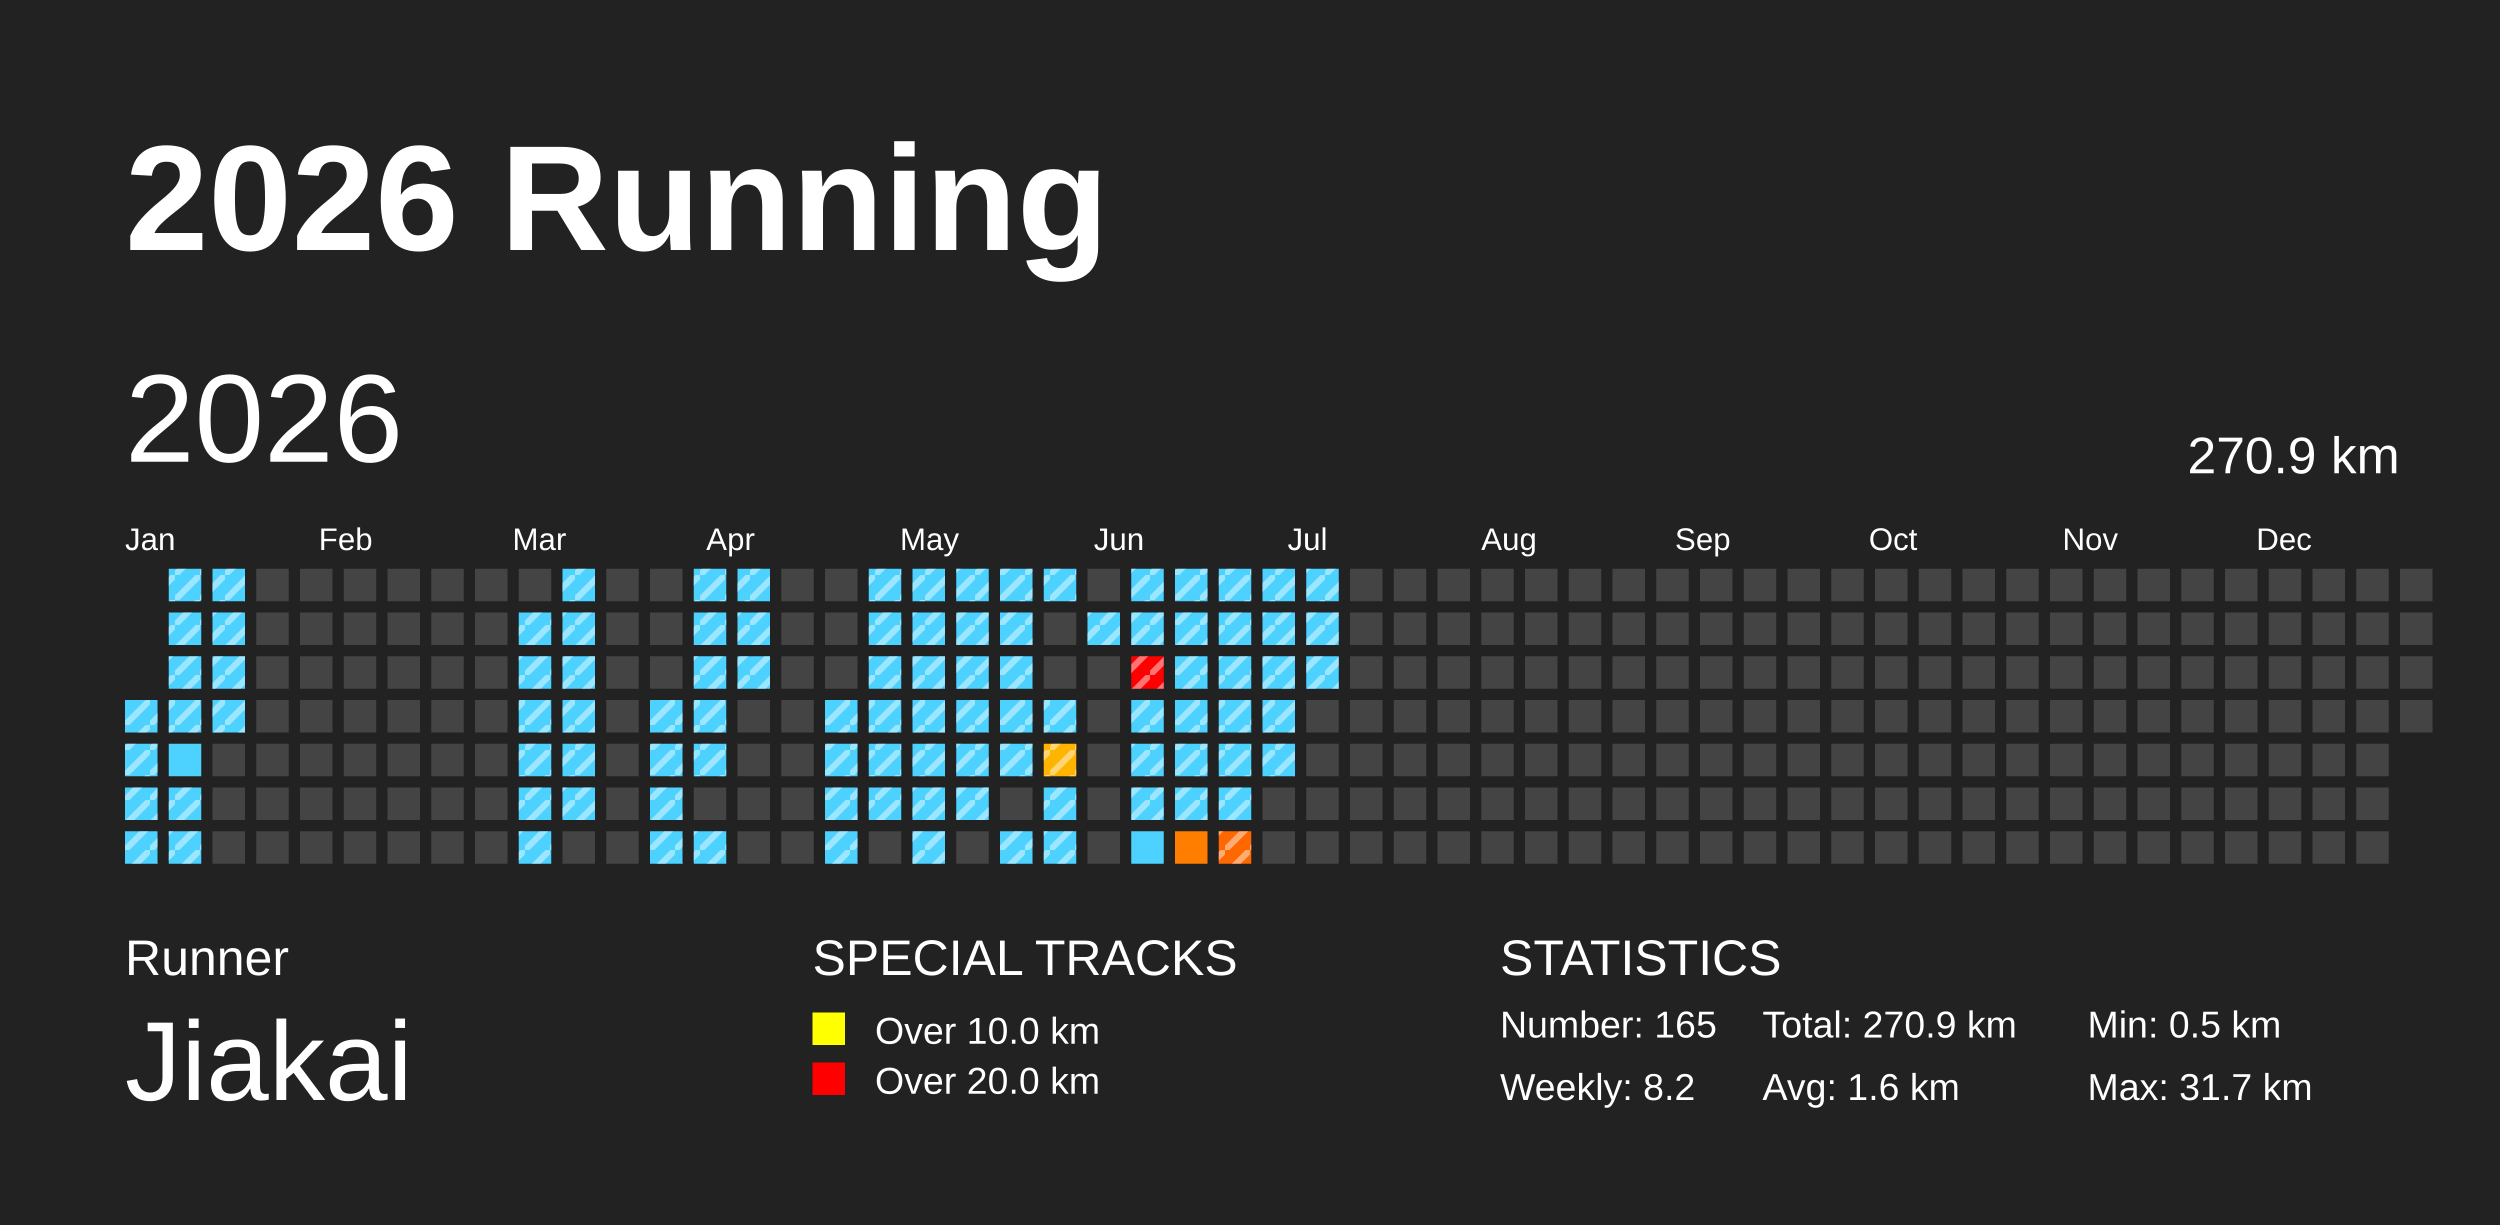
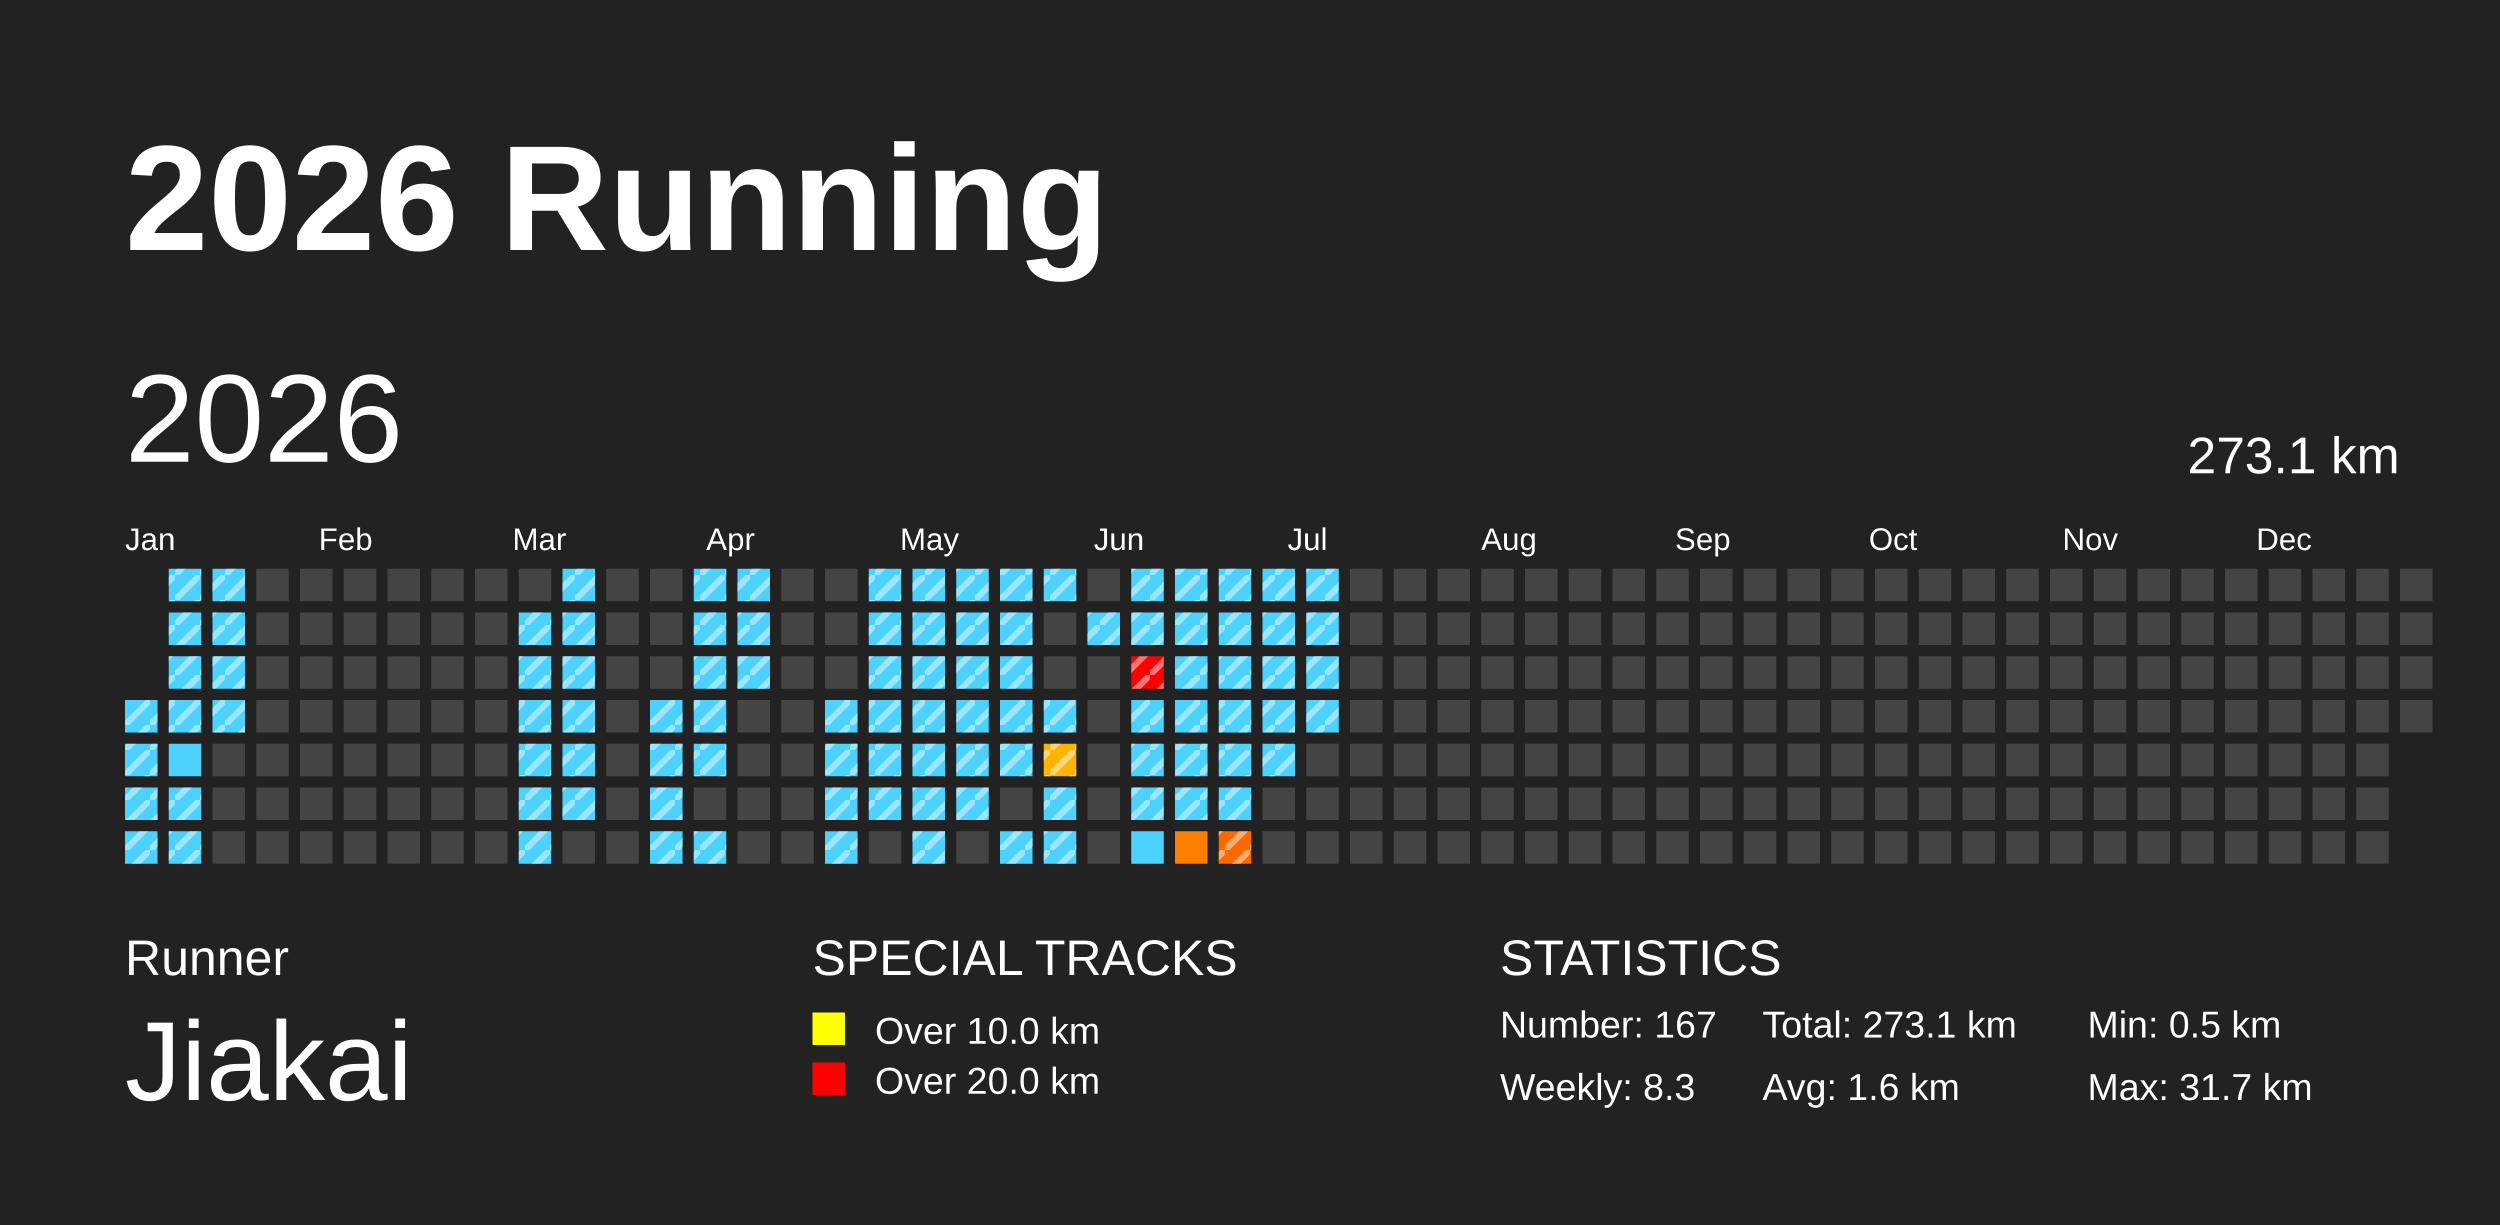
<svg xmlns="http://www.w3.org/2000/svg" baseProfile="full" height="98mm" version="1.1" viewBox="0,0,200,98" width="200mm">
  <defs>
    <pattern height="2" id="indoor-stripe" patternUnits="userSpaceOnUse" width="2">
      <line stroke="white" stroke-opacity="0.45" stroke-width="0.5" x1="0" x2="2" y1="2" y2="0" />
    </pattern>
  </defs>
  <rect fill="#222222" height="98" width="200" x="0" y="0" />
  <text fill="#FFFFFF" style="font-size:12px; font-family:Arial; font-weight:bold;" x="10" y="20">2026 Running</text>
  <text fill="#FFFFFF" style="font-size:4px; font-family:Arial" x="10" y="78">Runner</text>
  <text fill="#FFFFFF" style="font-size:9px; font-family:Arial" x="10" y="88">Jiakai</text>
  <text fill="#FFFFFF" style="font-size:4px; font-family:Arial" x="65" y="78">SPECIAL TRACKS</text>
  <rect fill="yellow" height="2.6" width="2.6" x="65" y="81" />
  <text fill="#FFFFFF" style="font-size:3px; font-family:Arial" x="70" y="83.5">Over 10.0 km</text>
  <rect fill="red" height="2.6" width="2.6" x="65" y="85" />
  <text fill="#FFFFFF" style="font-size:3px; font-family:Arial" x="70" y="87.5">Over 20.0 km</text>
  <text fill="#FFFFFF" style="font-size:4px; font-family:Arial" x="120" y="78">STATISTICS</text>
-   <text fill="#FFFFFF" style="font-size:3px; font-family:Arial" x="120" y="83">Number: 165</text>
-   <text fill="#FFFFFF" style="font-size:3px; font-family:Arial" x="120" y="88">Weekly: 8.2</text>
-   <text fill="#FFFFFF" style="font-size:3px; font-family:Arial" x="141" y="83">Total: 270.9 km</text>
+   <text fill="#FFFFFF" style="font-size:3px; font-family:Arial" x="120" y="83">Number: 167</text>
+   <text fill="#FFFFFF" style="font-size:3px; font-family:Arial" x="120" y="88">Weekly: 8.3</text>
+   <text fill="#FFFFFF" style="font-size:3px; font-family:Arial" x="141" y="83">Total: 273.1 km</text>
  <text fill="#FFFFFF" style="font-size:3px; font-family:Arial" x="141" y="88">Avg: 1.6 km</text>
  <text fill="#FFFFFF" style="font-size:3px; font-family:Arial" x="167" y="83">Min: 0.5 km</text>
  <text fill="#FFFFFF" style="font-size:3px; font-family:Arial" x="167" y="88">Max: 31.7 km</text>
  <text dominant-baseline="hanging" fill="#FFFFFF" style="font-size:10.0px; font-family:Arial;" x="10" y="30">2026</text>
-   <text dominant-baseline="hanging" fill="#FFFFFF" style="font-size:4.125px; font-family:Arial;" x="175" y="35">270.9 km</text>
+   <text dominant-baseline="hanging" fill="#FFFFFF" style="font-size:4.125px; font-family:Arial;" x="175" y="35">273.1 km</text>
  <text fill="#FFFFFF" style="font-size:2.5px; font-family:Arial" x="10.0" y="44">Jan</text>
  <text fill="#FFFFFF" style="font-size:2.5px; font-family:Arial" x="25.5" y="44">Feb</text>
  <text fill="#FFFFFF" style="font-size:2.5px; font-family:Arial" x="41.0" y="44">Mar</text>
  <text fill="#FFFFFF" style="font-size:2.5px; font-family:Arial" x="56.5" y="44">Apr</text>
  <text fill="#FFFFFF" style="font-size:2.5px; font-family:Arial" x="72.0" y="44">May</text>
  <text fill="#FFFFFF" style="font-size:2.5px; font-family:Arial" x="87.5" y="44">Jun</text>
  <text fill="#FFFFFF" style="font-size:2.5px; font-family:Arial" x="103.0" y="44">Jul</text>
  <text fill="#FFFFFF" style="font-size:2.5px; font-family:Arial" x="118.5" y="44">Aug</text>
  <text fill="#FFFFFF" style="font-size:2.5px; font-family:Arial" x="134.0" y="44">Sep</text>
  <text fill="#FFFFFF" style="font-size:2.5px; font-family:Arial" x="149.5" y="44">Oct</text>
  <text fill="#FFFFFF" style="font-size:2.5px; font-family:Arial" x="165.0" y="44">Nov</text>
  <text fill="#FFFFFF" style="font-size:2.5px; font-family:Arial" x="180.5" y="44">Dec</text>
  <rect fill="#4dd2ff" height="2.6" width="2.6" x="10.0" y="56.0" />
  <rect fill="url(#indoor-stripe)" height="2.6" style="pointer-events: none;" width="2.6" x="10.0" y="56.0" />
  <rect fill="#4dd2ff" height="2.6" width="2.6" x="10.0" y="59.5" />
  <rect fill="url(#indoor-stripe)" height="2.6" style="pointer-events: none;" width="2.6" x="10.0" y="59.5" />
  <rect fill="#4dd2ff" height="2.6" width="2.6" x="10.0" y="63.0" />
  <rect fill="url(#indoor-stripe)" height="2.6" style="pointer-events: none;" width="2.6" x="10.0" y="63.0" />
  <rect fill="#4dd2ff" height="2.6" width="2.6" x="10.0" y="66.5" />
  <rect fill="url(#indoor-stripe)" height="2.6" style="pointer-events: none;" width="2.6" x="10.0" y="66.5" />
  <rect fill="#4dd2ff" height="2.6" width="2.6" x="13.5" y="45.5" />
  <rect fill="url(#indoor-stripe)" height="2.6" style="pointer-events: none;" width="2.6" x="13.5" y="45.5" />
  <rect fill="#4dd2ff" height="2.6" width="2.6" x="13.5" y="49.0" />
  <rect fill="url(#indoor-stripe)" height="2.6" style="pointer-events: none;" width="2.6" x="13.5" y="49.0" />
  <rect fill="#4dd2ff" height="2.6" width="2.6" x="13.5" y="52.5" />
  <rect fill="url(#indoor-stripe)" height="2.6" style="pointer-events: none;" width="2.6" x="13.5" y="52.5" />
  <rect fill="#4dd2ff" height="2.6" width="2.6" x="13.5" y="56.0" />
  <rect fill="url(#indoor-stripe)" height="2.6" style="pointer-events: none;" width="2.6" x="13.5" y="56.0" />
  <rect fill="#4dd2ff" height="2.6" width="2.6" x="13.5" y="59.5" />
  <rect fill="#4dd2ff" height="2.6" width="2.6" x="13.5" y="63.0" />
  <rect fill="url(#indoor-stripe)" height="2.6" style="pointer-events: none;" width="2.6" x="13.5" y="63.0" />
  <rect fill="#4dd2ff" height="2.6" width="2.6" x="13.5" y="66.5" />
  <rect fill="url(#indoor-stripe)" height="2.6" style="pointer-events: none;" width="2.6" x="13.5" y="66.5" />
  <rect fill="#4dd2ff" height="2.6" width="2.6" x="17.0" y="45.5" />
  <rect fill="url(#indoor-stripe)" height="2.6" style="pointer-events: none;" width="2.6" x="17.0" y="45.5" />
  <rect fill="#4dd2ff" height="2.6" width="2.6" x="17.0" y="49.0" />
  <rect fill="url(#indoor-stripe)" height="2.6" style="pointer-events: none;" width="2.6" x="17.0" y="49.0" />
  <rect fill="#4dd2ff" height="2.6" width="2.6" x="17.0" y="52.5" />
  <rect fill="url(#indoor-stripe)" height="2.6" style="pointer-events: none;" width="2.6" x="17.0" y="52.5" />
  <rect fill="#4dd2ff" height="2.6" width="2.6" x="17.0" y="56.0" />
  <rect fill="url(#indoor-stripe)" height="2.6" style="pointer-events: none;" width="2.6" x="17.0" y="56.0" />
  <rect fill="#444444" height="2.6" width="2.6" x="17.0" y="59.5" />
  <rect fill="#444444" height="2.6" width="2.6" x="17.0" y="63.0" />
  <rect fill="#444444" height="2.6" width="2.6" x="17.0" y="66.5" />
  <rect fill="#444444" height="2.6" width="2.6" x="20.5" y="45.5" />
  <rect fill="#444444" height="2.6" width="2.6" x="20.5" y="49.0" />
  <rect fill="#444444" height="2.6" width="2.6" x="20.5" y="52.5" />
  <rect fill="#444444" height="2.6" width="2.6" x="20.5" y="56.0" />
  <rect fill="#444444" height="2.6" width="2.6" x="20.5" y="59.5" />
  <rect fill="#444444" height="2.6" width="2.6" x="20.5" y="63.0" />
  <rect fill="#444444" height="2.6" width="2.6" x="20.5" y="66.5" />
  <rect fill="#444444" height="2.6" width="2.6" x="24.0" y="45.5" />
  <rect fill="#444444" height="2.6" width="2.6" x="24.0" y="49.0" />
  <rect fill="#444444" height="2.6" width="2.6" x="24.0" y="52.5" />
  <rect fill="#444444" height="2.6" width="2.6" x="24.0" y="56.0" />
  <rect fill="#444444" height="2.6" width="2.6" x="24.0" y="59.5" />
  <rect fill="#444444" height="2.6" width="2.6" x="24.0" y="63.0" />
  <rect fill="#444444" height="2.6" width="2.6" x="24.0" y="66.5" />
  <rect fill="#444444" height="2.6" width="2.6" x="27.5" y="45.5" />
  <rect fill="#444444" height="2.6" width="2.6" x="27.5" y="49.0" />
  <rect fill="#444444" height="2.6" width="2.6" x="27.5" y="52.5" />
  <rect fill="#444444" height="2.6" width="2.6" x="27.5" y="56.0" />
  <rect fill="#444444" height="2.6" width="2.6" x="27.5" y="59.5" />
  <rect fill="#444444" height="2.6" width="2.6" x="27.5" y="63.0" />
  <rect fill="#444444" height="2.6" width="2.6" x="27.5" y="66.5" />
  <rect fill="#444444" height="2.6" width="2.6" x="31.0" y="45.5" />
  <rect fill="#444444" height="2.6" width="2.6" x="31.0" y="49.0" />
  <rect fill="#444444" height="2.6" width="2.6" x="31.0" y="52.5" />
  <rect fill="#444444" height="2.6" width="2.6" x="31.0" y="56.0" />
  <rect fill="#444444" height="2.6" width="2.6" x="31.0" y="59.5" />
  <rect fill="#444444" height="2.6" width="2.6" x="31.0" y="63.0" />
  <rect fill="#444444" height="2.6" width="2.6" x="31.0" y="66.5" />
  <rect fill="#444444" height="2.6" width="2.6" x="34.5" y="45.5" />
  <rect fill="#444444" height="2.6" width="2.6" x="34.5" y="49.0" />
  <rect fill="#444444" height="2.6" width="2.6" x="34.5" y="52.5" />
  <rect fill="#444444" height="2.6" width="2.6" x="34.5" y="56.0" />
  <rect fill="#444444" height="2.6" width="2.6" x="34.5" y="59.5" />
  <rect fill="#444444" height="2.6" width="2.6" x="34.5" y="63.0" />
  <rect fill="#444444" height="2.6" width="2.6" x="34.5" y="66.5" />
  <rect fill="#444444" height="2.6" width="2.6" x="38.0" y="45.5" />
  <rect fill="#444444" height="2.6" width="2.6" x="38.0" y="49.0" />
  <rect fill="#444444" height="2.6" width="2.6" x="38.0" y="52.5" />
  <rect fill="#444444" height="2.6" width="2.6" x="38.0" y="56.0" />
  <rect fill="#444444" height="2.6" width="2.6" x="38.0" y="59.5" />
  <rect fill="#444444" height="2.6" width="2.6" x="38.0" y="63.0" />
  <rect fill="#444444" height="2.6" width="2.6" x="38.0" y="66.5" />
  <rect fill="#444444" height="2.6" width="2.6" x="41.5" y="45.5" />
  <rect fill="#4dd2ff" height="2.6" width="2.6" x="41.5" y="49.0" />
  <rect fill="url(#indoor-stripe)" height="2.6" style="pointer-events: none;" width="2.6" x="41.5" y="49.0" />
  <rect fill="#4dd2ff" height="2.6" width="2.6" x="41.5" y="52.5" />
  <rect fill="url(#indoor-stripe)" height="2.6" style="pointer-events: none;" width="2.6" x="41.5" y="52.5" />
  <rect fill="#4dd2ff" height="2.6" width="2.6" x="41.5" y="56.0" />
  <rect fill="url(#indoor-stripe)" height="2.6" style="pointer-events: none;" width="2.6" x="41.5" y="56.0" />
  <rect fill="#4dd2ff" height="2.6" width="2.6" x="41.5" y="59.5" />
  <rect fill="url(#indoor-stripe)" height="2.6" style="pointer-events: none;" width="2.6" x="41.5" y="59.5" />
  <rect fill="#4dd2ff" height="2.6" width="2.6" x="41.5" y="63.0" />
  <rect fill="url(#indoor-stripe)" height="2.6" style="pointer-events: none;" width="2.6" x="41.5" y="63.0" />
  <rect fill="#4dd2ff" height="2.6" width="2.6" x="41.5" y="66.5" />
  <rect fill="url(#indoor-stripe)" height="2.6" style="pointer-events: none;" width="2.6" x="41.5" y="66.5" />
  <rect fill="#4dd2ff" height="2.6" width="2.6" x="45.0" y="45.5" />
  <rect fill="url(#indoor-stripe)" height="2.6" style="pointer-events: none;" width="2.6" x="45.0" y="45.5" />
  <rect fill="#4dd2ff" height="2.6" width="2.6" x="45.0" y="49.0" />
  <rect fill="url(#indoor-stripe)" height="2.6" style="pointer-events: none;" width="2.6" x="45.0" y="49.0" />
  <rect fill="#4dd2ff" height="2.6" width="2.6" x="45.0" y="52.5" />
  <rect fill="url(#indoor-stripe)" height="2.6" style="pointer-events: none;" width="2.6" x="45.0" y="52.5" />
  <rect fill="#4dd2ff" height="2.6" width="2.6" x="45.0" y="56.0" />
  <rect fill="url(#indoor-stripe)" height="2.6" style="pointer-events: none;" width="2.6" x="45.0" y="56.0" />
  <rect fill="#4dd2ff" height="2.6" width="2.6" x="45.0" y="59.5" />
  <rect fill="url(#indoor-stripe)" height="2.6" style="pointer-events: none;" width="2.6" x="45.0" y="59.5" />
  <rect fill="#4dd2ff" height="2.6" width="2.6" x="45.0" y="63.0" />
  <rect fill="url(#indoor-stripe)" height="2.6" style="pointer-events: none;" width="2.6" x="45.0" y="63.0" />
  <rect fill="#444444" height="2.6" width="2.6" x="45.0" y="66.5" />
  <rect fill="#444444" height="2.6" width="2.6" x="48.5" y="45.5" />
  <rect fill="#444444" height="2.6" width="2.6" x="48.5" y="49.0" />
  <rect fill="#444444" height="2.6" width="2.6" x="48.5" y="52.5" />
  <rect fill="#444444" height="2.6" width="2.6" x="48.5" y="56.0" />
  <rect fill="#444444" height="2.6" width="2.6" x="48.5" y="59.5" />
  <rect fill="#444444" height="2.6" width="2.6" x="48.5" y="63.0" />
  <rect fill="#444444" height="2.6" width="2.6" x="48.5" y="66.5" />
  <rect fill="#444444" height="2.6" width="2.6" x="52.0" y="45.5" />
  <rect fill="#444444" height="2.6" width="2.6" x="52.0" y="49.0" />
  <rect fill="#444444" height="2.6" width="2.6" x="52.0" y="52.5" />
  <rect fill="#4dd2ff" height="2.6" width="2.6" x="52.0" y="56.0" />
  <rect fill="url(#indoor-stripe)" height="2.6" style="pointer-events: none;" width="2.6" x="52.0" y="56.0" />
  <rect fill="#4dd2ff" height="2.6" width="2.6" x="52.0" y="59.5" />
  <rect fill="url(#indoor-stripe)" height="2.6" style="pointer-events: none;" width="2.6" x="52.0" y="59.5" />
  <rect fill="#4dd2ff" height="2.6" width="2.6" x="52.0" y="63.0" />
  <rect fill="url(#indoor-stripe)" height="2.6" style="pointer-events: none;" width="2.6" x="52.0" y="63.0" />
  <rect fill="#4dd2ff" height="2.6" width="2.6" x="52.0" y="66.5" />
  <rect fill="url(#indoor-stripe)" height="2.6" style="pointer-events: none;" width="2.6" x="52.0" y="66.5" />
  <rect fill="#4dd2ff" height="2.6" width="2.6" x="55.5" y="45.5" />
  <rect fill="url(#indoor-stripe)" height="2.6" style="pointer-events: none;" width="2.6" x="55.5" y="45.5" />
  <rect fill="#4dd2ff" height="2.6" width="2.6" x="55.5" y="49.0" />
  <rect fill="url(#indoor-stripe)" height="2.6" style="pointer-events: none;" width="2.6" x="55.5" y="49.0" />
  <rect fill="#4dd2ff" height="2.6" width="2.6" x="55.5" y="52.5" />
  <rect fill="url(#indoor-stripe)" height="2.6" style="pointer-events: none;" width="2.6" x="55.5" y="52.5" />
  <rect fill="#4dd2ff" height="2.6" width="2.6" x="55.5" y="56.0" />
  <rect fill="url(#indoor-stripe)" height="2.6" style="pointer-events: none;" width="2.6" x="55.5" y="56.0" />
  <rect fill="#4dd2ff" height="2.6" width="2.6" x="55.5" y="59.5" />
  <rect fill="url(#indoor-stripe)" height="2.6" style="pointer-events: none;" width="2.6" x="55.5" y="59.5" />
  <rect fill="#444444" height="2.6" width="2.6" x="55.5" y="63.0" />
  <rect fill="#4dd2ff" height="2.6" width="2.6" x="55.5" y="66.5" />
  <rect fill="url(#indoor-stripe)" height="2.6" style="pointer-events: none;" width="2.6" x="55.5" y="66.5" />
  <rect fill="#4dd2ff" height="2.6" width="2.6" x="59.0" y="45.5" />
  <rect fill="url(#indoor-stripe)" height="2.6" style="pointer-events: none;" width="2.6" x="59.0" y="45.5" />
  <rect fill="#4dd2ff" height="2.6" width="2.6" x="59.0" y="49.0" />
  <rect fill="url(#indoor-stripe)" height="2.6" style="pointer-events: none;" width="2.6" x="59.0" y="49.0" />
  <rect fill="#4dd2ff" height="2.6" width="2.6" x="59.0" y="52.5" />
  <rect fill="url(#indoor-stripe)" height="2.6" style="pointer-events: none;" width="2.6" x="59.0" y="52.5" />
  <rect fill="#444444" height="2.6" width="2.6" x="59.0" y="56.0" />
  <rect fill="#444444" height="2.6" width="2.6" x="59.0" y="59.5" />
  <rect fill="#444444" height="2.6" width="2.6" x="59.0" y="63.0" />
  <rect fill="#444444" height="2.6" width="2.6" x="59.0" y="66.5" />
  <rect fill="#444444" height="2.6" width="2.6" x="62.5" y="45.5" />
  <rect fill="#444444" height="2.6" width="2.6" x="62.5" y="49.0" />
  <rect fill="#444444" height="2.6" width="2.6" x="62.5" y="52.5" />
  <rect fill="#444444" height="2.6" width="2.6" x="62.5" y="56.0" />
  <rect fill="#444444" height="2.6" width="2.6" x="62.5" y="59.5" />
  <rect fill="#444444" height="2.6" width="2.6" x="62.5" y="63.0" />
  <rect fill="#444444" height="2.6" width="2.6" x="62.5" y="66.5" />
  <rect fill="#444444" height="2.6" width="2.6" x="66.0" y="45.5" />
  <rect fill="#444444" height="2.6" width="2.6" x="66.0" y="49.0" />
  <rect fill="#444444" height="2.6" width="2.6" x="66.0" y="52.5" />
  <rect fill="#4dd2ff" height="2.6" width="2.6" x="66.0" y="56.0" />
  <rect fill="url(#indoor-stripe)" height="2.6" style="pointer-events: none;" width="2.6" x="66.0" y="56.0" />
  <rect fill="#4dd2ff" height="2.6" width="2.6" x="66.0" y="59.5" />
  <rect fill="url(#indoor-stripe)" height="2.6" style="pointer-events: none;" width="2.6" x="66.0" y="59.5" />
  <rect fill="#4dd2ff" height="2.6" width="2.6" x="66.0" y="63.0" />
  <rect fill="url(#indoor-stripe)" height="2.6" style="pointer-events: none;" width="2.6" x="66.0" y="63.0" />
  <rect fill="#4dd2ff" height="2.6" width="2.6" x="66.0" y="66.5" />
  <rect fill="url(#indoor-stripe)" height="2.6" style="pointer-events: none;" width="2.6" x="66.0" y="66.5" />
  <rect fill="#4dd2ff" height="2.6" width="2.6" x="69.5" y="45.5" />
  <rect fill="url(#indoor-stripe)" height="2.6" style="pointer-events: none;" width="2.6" x="69.5" y="45.5" />
  <rect fill="#4dd2ff" height="2.6" width="2.6" x="69.5" y="49.0" />
  <rect fill="url(#indoor-stripe)" height="2.6" style="pointer-events: none;" width="2.6" x="69.5" y="49.0" />
  <rect fill="#4dd2ff" height="2.6" width="2.6" x="69.5" y="52.5" />
  <rect fill="url(#indoor-stripe)" height="2.6" style="pointer-events: none;" width="2.6" x="69.5" y="52.5" />
  <rect fill="#4dd2ff" height="2.6" width="2.6" x="69.5" y="56.0" />
  <rect fill="url(#indoor-stripe)" height="2.6" style="pointer-events: none;" width="2.6" x="69.5" y="56.0" />
  <rect fill="#4dd2ff" height="2.6" width="2.6" x="69.5" y="59.5" />
  <rect fill="url(#indoor-stripe)" height="2.6" style="pointer-events: none;" width="2.6" x="69.5" y="59.5" />
  <rect fill="#4dd2ff" height="2.6" width="2.6" x="69.5" y="63.0" />
  <rect fill="url(#indoor-stripe)" height="2.6" style="pointer-events: none;" width="2.6" x="69.5" y="63.0" />
  <rect fill="#444444" height="2.6" width="2.6" x="69.5" y="66.5" />
  <rect fill="#4dd2ff" height="2.6" width="2.6" x="73.0" y="45.5" />
  <rect fill="url(#indoor-stripe)" height="2.6" style="pointer-events: none;" width="2.6" x="73.0" y="45.5" />
  <rect fill="#4dd2ff" height="2.6" width="2.6" x="73.0" y="49.0" />
  <rect fill="url(#indoor-stripe)" height="2.6" style="pointer-events: none;" width="2.6" x="73.0" y="49.0" />
  <rect fill="#4dd2ff" height="2.6" width="2.6" x="73.0" y="52.5" />
  <rect fill="url(#indoor-stripe)" height="2.6" style="pointer-events: none;" width="2.6" x="73.0" y="52.5" />
  <rect fill="#4dd2ff" height="2.6" width="2.6" x="73.0" y="56.0" />
  <rect fill="url(#indoor-stripe)" height="2.6" style="pointer-events: none;" width="2.6" x="73.0" y="56.0" />
  <rect fill="#4dd2ff" height="2.6" width="2.6" x="73.0" y="59.5" />
  <rect fill="url(#indoor-stripe)" height="2.6" style="pointer-events: none;" width="2.6" x="73.0" y="59.5" />
  <rect fill="#4dd2ff" height="2.6" width="2.6" x="73.0" y="63.0" />
  <rect fill="url(#indoor-stripe)" height="2.6" style="pointer-events: none;" width="2.6" x="73.0" y="63.0" />
  <rect fill="#4dd2ff" height="2.6" width="2.6" x="73.0" y="66.5" />
  <rect fill="url(#indoor-stripe)" height="2.6" style="pointer-events: none;" width="2.6" x="73.0" y="66.5" />
  <rect fill="#4dd2ff" height="2.6" width="2.6" x="76.5" y="45.5" />
  <rect fill="url(#indoor-stripe)" height="2.6" style="pointer-events: none;" width="2.6" x="76.5" y="45.5" />
  <rect fill="#4dd2ff" height="2.6" width="2.6" x="76.5" y="49.0" />
  <rect fill="url(#indoor-stripe)" height="2.6" style="pointer-events: none;" width="2.6" x="76.5" y="49.0" />
  <rect fill="#4dd2ff" height="2.6" width="2.6" x="76.5" y="52.5" />
  <rect fill="url(#indoor-stripe)" height="2.6" style="pointer-events: none;" width="2.6" x="76.5" y="52.5" />
  <rect fill="#4dd2ff" height="2.6" width="2.6" x="76.5" y="56.0" />
  <rect fill="url(#indoor-stripe)" height="2.6" style="pointer-events: none;" width="2.6" x="76.5" y="56.0" />
  <rect fill="#4dd2ff" height="2.6" width="2.6" x="76.5" y="59.5" />
  <rect fill="url(#indoor-stripe)" height="2.6" style="pointer-events: none;" width="2.6" x="76.5" y="59.5" />
  <rect fill="#4dd2ff" height="2.6" width="2.6" x="76.5" y="63.0" />
  <rect fill="url(#indoor-stripe)" height="2.6" style="pointer-events: none;" width="2.6" x="76.5" y="63.0" />
  <rect fill="#444444" height="2.6" width="2.6" x="76.5" y="66.5" />
  <rect fill="#4dd2ff" height="2.6" width="2.6" x="80.0" y="45.5" />
  <rect fill="url(#indoor-stripe)" height="2.6" style="pointer-events: none;" width="2.6" x="80.0" y="45.5" />
  <rect fill="#4dd2ff" height="2.6" width="2.6" x="80.0" y="49.0" />
  <rect fill="url(#indoor-stripe)" height="2.6" style="pointer-events: none;" width="2.6" x="80.0" y="49.0" />
  <rect fill="#4dd2ff" height="2.6" width="2.6" x="80.0" y="52.5" />
  <rect fill="url(#indoor-stripe)" height="2.6" style="pointer-events: none;" width="2.6" x="80.0" y="52.5" />
  <rect fill="#4dd2ff" height="2.6" width="2.6" x="80.0" y="56.0" />
  <rect fill="url(#indoor-stripe)" height="2.6" style="pointer-events: none;" width="2.6" x="80.0" y="56.0" />
  <rect fill="#4dd2ff" height="2.6" width="2.6" x="80.0" y="59.5" />
  <rect fill="url(#indoor-stripe)" height="2.6" style="pointer-events: none;" width="2.6" x="80.0" y="59.5" />
  <rect fill="#444444" height="2.6" width="2.6" x="80.0" y="63.0" />
  <rect fill="#4dd2ff" height="2.6" width="2.6" x="80.0" y="66.5" />
  <rect fill="url(#indoor-stripe)" height="2.6" style="pointer-events: none;" width="2.6" x="80.0" y="66.5" />
  <rect fill="#4dd2ff" height="2.6" width="2.6" x="83.5" y="45.5" />
  <rect fill="url(#indoor-stripe)" height="2.6" style="pointer-events: none;" width="2.6" x="83.5" y="45.5" />
  <rect fill="#444444" height="2.6" width="2.6" x="83.5" y="49.0" />
  <rect fill="#444444" height="2.6" width="2.6" x="83.5" y="52.5" />
  <rect fill="#4dd2ff" height="2.6" width="2.6" x="83.5" y="56.0" />
  <rect fill="url(#indoor-stripe)" height="2.6" style="pointer-events: none;" width="2.6" x="83.5" y="56.0" />
  <rect fill="#ffb400" height="2.6" width="2.6" x="83.5" y="59.5" />
  <rect fill="url(#indoor-stripe)" height="2.6" style="pointer-events: none;" width="2.6" x="83.5" y="59.5" />
  <rect fill="#4dd2ff" height="2.6" width="2.6" x="83.5" y="63.0" />
  <rect fill="url(#indoor-stripe)" height="2.6" style="pointer-events: none;" width="2.6" x="83.5" y="63.0" />
  <rect fill="#4dd2ff" height="2.6" width="2.6" x="83.5" y="66.5" />
  <rect fill="url(#indoor-stripe)" height="2.6" style="pointer-events: none;" width="2.6" x="83.5" y="66.5" />
  <rect fill="#444444" height="2.6" width="2.6" x="87.0" y="45.5" />
  <rect fill="#4dd2ff" height="2.6" width="2.6" x="87.0" y="49.0" />
  <rect fill="url(#indoor-stripe)" height="2.6" style="pointer-events: none;" width="2.6" x="87.0" y="49.0" />
  <rect fill="#444444" height="2.6" width="2.6" x="87.0" y="52.5" />
  <rect fill="#444444" height="2.6" width="2.6" x="87.0" y="56.0" />
  <rect fill="#444444" height="2.6" width="2.6" x="87.0" y="59.5" />
  <rect fill="#444444" height="2.6" width="2.6" x="87.0" y="63.0" />
  <rect fill="#444444" height="2.6" width="2.6" x="87.0" y="66.5" />
  <rect fill="#4dd2ff" height="2.6" width="2.6" x="90.5" y="45.5" />
  <rect fill="url(#indoor-stripe)" height="2.6" style="pointer-events: none;" width="2.6" x="90.5" y="45.5" />
  <rect fill="#4dd2ff" height="2.6" width="2.6" x="90.5" y="49.0" />
  <rect fill="url(#indoor-stripe)" height="2.6" style="pointer-events: none;" width="2.6" x="90.5" y="49.0" />
  <rect fill="red" height="2.6" width="2.6" x="90.5" y="52.5" />
  <rect fill="url(#indoor-stripe)" height="2.6" style="pointer-events: none;" width="2.6" x="90.5" y="52.5" />
  <rect fill="#4dd2ff" height="2.6" width="2.6" x="90.5" y="56.0" />
  <rect fill="url(#indoor-stripe)" height="2.6" style="pointer-events: none;" width="2.6" x="90.5" y="56.0" />
  <rect fill="#4dd2ff" height="2.6" width="2.6" x="90.5" y="59.5" />
  <rect fill="url(#indoor-stripe)" height="2.6" style="pointer-events: none;" width="2.6" x="90.5" y="59.5" />
  <rect fill="#4dd2ff" height="2.6" width="2.6" x="90.5" y="63.0" />
  <rect fill="url(#indoor-stripe)" height="2.6" style="pointer-events: none;" width="2.6" x="90.5" y="63.0" />
  <rect fill="#4dd2ff" height="2.6" width="2.6" x="90.5" y="66.5" />
  <rect fill="#4dd2ff" height="2.6" width="2.6" x="94.0" y="45.5" />
  <rect fill="url(#indoor-stripe)" height="2.6" style="pointer-events: none;" width="2.6" x="94.0" y="45.5" />
  <rect fill="#4dd2ff" height="2.6" width="2.6" x="94.0" y="49.0" />
  <rect fill="url(#indoor-stripe)" height="2.6" style="pointer-events: none;" width="2.6" x="94.0" y="49.0" />
  <rect fill="#4dd2ff" height="2.6" width="2.6" x="94.0" y="52.5" />
  <rect fill="url(#indoor-stripe)" height="2.6" style="pointer-events: none;" width="2.6" x="94.0" y="52.5" />
  <rect fill="#4dd2ff" height="2.6" width="2.6" x="94.0" y="56.0" />
  <rect fill="url(#indoor-stripe)" height="2.6" style="pointer-events: none;" width="2.6" x="94.0" y="56.0" />
  <rect fill="#4dd2ff" height="2.6" width="2.6" x="94.0" y="59.5" />
  <rect fill="url(#indoor-stripe)" height="2.6" style="pointer-events: none;" width="2.6" x="94.0" y="59.5" />
  <rect fill="#4dd2ff" height="2.6" width="2.6" x="94.0" y="63.0" />
  <rect fill="url(#indoor-stripe)" height="2.6" style="pointer-events: none;" width="2.6" x="94.0" y="63.0" />
  <rect fill="#ff7e00" height="2.6" width="2.6" x="94.0" y="66.5" />
  <rect fill="#4dd2ff" height="2.6" width="2.6" x="97.5" y="45.5" />
  <rect fill="url(#indoor-stripe)" height="2.6" style="pointer-events: none;" width="2.6" x="97.5" y="45.5" />
  <rect fill="#4dd2ff" height="2.6" width="2.6" x="97.5" y="49.0" />
  <rect fill="url(#indoor-stripe)" height="2.6" style="pointer-events: none;" width="2.6" x="97.5" y="49.0" />
  <rect fill="#4dd2ff" height="2.6" width="2.6" x="97.5" y="52.5" />
  <rect fill="url(#indoor-stripe)" height="2.6" style="pointer-events: none;" width="2.6" x="97.5" y="52.5" />
  <rect fill="#4dd2ff" height="2.6" width="2.6" x="97.5" y="56.0" />
  <rect fill="url(#indoor-stripe)" height="2.6" style="pointer-events: none;" width="2.6" x="97.5" y="56.0" />
  <rect fill="#4dd2ff" height="2.6" width="2.6" x="97.5" y="59.5" />
  <rect fill="url(#indoor-stripe)" height="2.6" style="pointer-events: none;" width="2.6" x="97.5" y="59.5" />
  <rect fill="#4dd2ff" height="2.6" width="2.6" x="97.5" y="63.0" />
  <rect fill="url(#indoor-stripe)" height="2.6" style="pointer-events: none;" width="2.6" x="97.5" y="63.0" />
  <rect fill="#ff6800" height="2.6" width="2.6" x="97.5" y="66.5" />
  <rect fill="url(#indoor-stripe)" height="2.6" style="pointer-events: none;" width="2.6" x="97.5" y="66.5" />
  <rect fill="#4dd2ff" height="2.6" width="2.6" x="101.0" y="45.5" />
  <rect fill="url(#indoor-stripe)" height="2.6" style="pointer-events: none;" width="2.6" x="101.0" y="45.5" />
  <rect fill="#4dd2ff" height="2.6" width="2.6" x="101.0" y="49.0" />
  <rect fill="url(#indoor-stripe)" height="2.6" style="pointer-events: none;" width="2.6" x="101.0" y="49.0" />
  <rect fill="#4dd2ff" height="2.6" width="2.6" x="101.0" y="52.5" />
  <rect fill="url(#indoor-stripe)" height="2.6" style="pointer-events: none;" width="2.6" x="101.0" y="52.5" />
  <rect fill="#4dd2ff" height="2.6" width="2.6" x="101.0" y="56.0" />
  <rect fill="url(#indoor-stripe)" height="2.6" style="pointer-events: none;" width="2.6" x="101.0" y="56.0" />
  <rect fill="#4dd2ff" height="2.6" width="2.6" x="101.0" y="59.5" />
  <rect fill="url(#indoor-stripe)" height="2.6" style="pointer-events: none;" width="2.6" x="101.0" y="59.5" />
  <rect fill="#444444" height="2.6" width="2.6" x="101.0" y="63.0" />
  <rect fill="#444444" height="2.6" width="2.6" x="101.0" y="66.5" />
  <rect fill="#4dd2ff" height="2.6" width="2.6" x="104.5" y="45.5" />
  <rect fill="url(#indoor-stripe)" height="2.6" style="pointer-events: none;" width="2.6" x="104.5" y="45.5" />
  <rect fill="#4dd2ff" height="2.6" width="2.6" x="104.5" y="49.0" />
  <rect fill="url(#indoor-stripe)" height="2.6" style="pointer-events: none;" width="2.6" x="104.5" y="49.0" />
  <rect fill="#4dd2ff" height="2.6" width="2.6" x="104.5" y="52.5" />
  <rect fill="url(#indoor-stripe)" height="2.6" style="pointer-events: none;" width="2.6" x="104.5" y="52.5" />
-   <rect fill="#444444" height="2.6" width="2.6" x="104.5" y="56.0" />
+   <rect fill="#4dd2ff" height="2.6" width="2.6" x="104.5" y="56.0" />
+   <rect fill="url(#indoor-stripe)" height="2.6" style="pointer-events: none;" width="2.6" x="104.5" y="56.0" />
  <rect fill="#444444" height="2.6" width="2.6" x="104.5" y="59.5" />
  <rect fill="#444444" height="2.6" width="2.6" x="104.5" y="63.0" />
  <rect fill="#444444" height="2.6" width="2.6" x="104.5" y="66.5" />
  <rect fill="#444444" height="2.6" width="2.6" x="108.0" y="45.5" />
  <rect fill="#444444" height="2.6" width="2.6" x="108.0" y="49.0" />
  <rect fill="#444444" height="2.6" width="2.6" x="108.0" y="52.5" />
  <rect fill="#444444" height="2.6" width="2.6" x="108.0" y="56.0" />
  <rect fill="#444444" height="2.6" width="2.6" x="108.0" y="59.5" />
  <rect fill="#444444" height="2.6" width="2.6" x="108.0" y="63.0" />
  <rect fill="#444444" height="2.6" width="2.6" x="108.0" y="66.5" />
  <rect fill="#444444" height="2.6" width="2.6" x="111.5" y="45.5" />
  <rect fill="#444444" height="2.6" width="2.6" x="111.5" y="49.0" />
  <rect fill="#444444" height="2.6" width="2.6" x="111.5" y="52.5" />
  <rect fill="#444444" height="2.6" width="2.6" x="111.5" y="56.0" />
  <rect fill="#444444" height="2.6" width="2.6" x="111.5" y="59.5" />
  <rect fill="#444444" height="2.6" width="2.6" x="111.5" y="63.0" />
  <rect fill="#444444" height="2.6" width="2.6" x="111.5" y="66.5" />
  <rect fill="#444444" height="2.6" width="2.6" x="115.0" y="45.5" />
  <rect fill="#444444" height="2.6" width="2.6" x="115.0" y="49.0" />
  <rect fill="#444444" height="2.6" width="2.6" x="115.0" y="52.5" />
  <rect fill="#444444" height="2.6" width="2.6" x="115.0" y="56.0" />
  <rect fill="#444444" height="2.6" width="2.6" x="115.0" y="59.5" />
  <rect fill="#444444" height="2.6" width="2.6" x="115.0" y="63.0" />
  <rect fill="#444444" height="2.6" width="2.6" x="115.0" y="66.5" />
  <rect fill="#444444" height="2.6" width="2.6" x="118.5" y="45.5" />
  <rect fill="#444444" height="2.6" width="2.6" x="118.5" y="49.0" />
  <rect fill="#444444" height="2.6" width="2.6" x="118.5" y="52.5" />
  <rect fill="#444444" height="2.6" width="2.6" x="118.5" y="56.0" />
  <rect fill="#444444" height="2.6" width="2.6" x="118.5" y="59.5" />
  <rect fill="#444444" height="2.6" width="2.6" x="118.5" y="63.0" />
  <rect fill="#444444" height="2.6" width="2.6" x="118.5" y="66.5" />
  <rect fill="#444444" height="2.6" width="2.6" x="122.0" y="45.5" />
  <rect fill="#444444" height="2.6" width="2.6" x="122.0" y="49.0" />
  <rect fill="#444444" height="2.6" width="2.6" x="122.0" y="52.5" />
  <rect fill="#444444" height="2.6" width="2.6" x="122.0" y="56.0" />
  <rect fill="#444444" height="2.6" width="2.6" x="122.0" y="59.5" />
  <rect fill="#444444" height="2.6" width="2.6" x="122.0" y="63.0" />
  <rect fill="#444444" height="2.6" width="2.6" x="122.0" y="66.5" />
  <rect fill="#444444" height="2.6" width="2.6" x="125.5" y="45.5" />
  <rect fill="#444444" height="2.6" width="2.6" x="125.5" y="49.0" />
  <rect fill="#444444" height="2.6" width="2.6" x="125.5" y="52.5" />
  <rect fill="#444444" height="2.6" width="2.6" x="125.5" y="56.0" />
  <rect fill="#444444" height="2.6" width="2.6" x="125.5" y="59.5" />
  <rect fill="#444444" height="2.6" width="2.6" x="125.5" y="63.0" />
  <rect fill="#444444" height="2.6" width="2.6" x="125.5" y="66.5" />
  <rect fill="#444444" height="2.6" width="2.6" x="129.0" y="45.5" />
  <rect fill="#444444" height="2.6" width="2.6" x="129.0" y="49.0" />
  <rect fill="#444444" height="2.6" width="2.6" x="129.0" y="52.5" />
  <rect fill="#444444" height="2.6" width="2.6" x="129.0" y="56.0" />
  <rect fill="#444444" height="2.6" width="2.6" x="129.0" y="59.5" />
  <rect fill="#444444" height="2.6" width="2.6" x="129.0" y="63.0" />
  <rect fill="#444444" height="2.6" width="2.6" x="129.0" y="66.5" />
  <rect fill="#444444" height="2.6" width="2.6" x="132.5" y="45.5" />
  <rect fill="#444444" height="2.6" width="2.6" x="132.5" y="49.0" />
  <rect fill="#444444" height="2.6" width="2.6" x="132.5" y="52.5" />
  <rect fill="#444444" height="2.6" width="2.6" x="132.5" y="56.0" />
  <rect fill="#444444" height="2.6" width="2.6" x="132.5" y="59.5" />
  <rect fill="#444444" height="2.6" width="2.6" x="132.5" y="63.0" />
  <rect fill="#444444" height="2.6" width="2.6" x="132.5" y="66.5" />
  <rect fill="#444444" height="2.6" width="2.6" x="136.0" y="45.5" />
  <rect fill="#444444" height="2.6" width="2.6" x="136.0" y="49.0" />
  <rect fill="#444444" height="2.6" width="2.6" x="136.0" y="52.5" />
  <rect fill="#444444" height="2.6" width="2.6" x="136.0" y="56.0" />
  <rect fill="#444444" height="2.6" width="2.6" x="136.0" y="59.5" />
  <rect fill="#444444" height="2.6" width="2.6" x="136.0" y="63.0" />
  <rect fill="#444444" height="2.6" width="2.6" x="136.0" y="66.5" />
  <rect fill="#444444" height="2.6" width="2.6" x="139.5" y="45.5" />
  <rect fill="#444444" height="2.6" width="2.6" x="139.5" y="49.0" />
  <rect fill="#444444" height="2.6" width="2.6" x="139.5" y="52.5" />
  <rect fill="#444444" height="2.6" width="2.6" x="139.5" y="56.0" />
  <rect fill="#444444" height="2.6" width="2.6" x="139.5" y="59.5" />
  <rect fill="#444444" height="2.6" width="2.6" x="139.5" y="63.0" />
  <rect fill="#444444" height="2.6" width="2.6" x="139.5" y="66.5" />
  <rect fill="#444444" height="2.6" width="2.6" x="143.0" y="45.5" />
  <rect fill="#444444" height="2.6" width="2.6" x="143.0" y="49.0" />
  <rect fill="#444444" height="2.6" width="2.6" x="143.0" y="52.5" />
  <rect fill="#444444" height="2.6" width="2.6" x="143.0" y="56.0" />
  <rect fill="#444444" height="2.6" width="2.6" x="143.0" y="59.5" />
  <rect fill="#444444" height="2.6" width="2.6" x="143.0" y="63.0" />
  <rect fill="#444444" height="2.6" width="2.6" x="143.0" y="66.5" />
  <rect fill="#444444" height="2.6" width="2.6" x="146.5" y="45.5" />
  <rect fill="#444444" height="2.6" width="2.6" x="146.5" y="49.0" />
  <rect fill="#444444" height="2.6" width="2.6" x="146.5" y="52.5" />
  <rect fill="#444444" height="2.6" width="2.6" x="146.5" y="56.0" />
  <rect fill="#444444" height="2.6" width="2.6" x="146.5" y="59.5" />
  <rect fill="#444444" height="2.6" width="2.6" x="146.5" y="63.0" />
  <rect fill="#444444" height="2.6" width="2.6" x="146.5" y="66.5" />
  <rect fill="#444444" height="2.6" width="2.6" x="150.0" y="45.5" />
  <rect fill="#444444" height="2.6" width="2.6" x="150.0" y="49.0" />
  <rect fill="#444444" height="2.6" width="2.6" x="150.0" y="52.5" />
  <rect fill="#444444" height="2.6" width="2.6" x="150.0" y="56.0" />
  <rect fill="#444444" height="2.6" width="2.6" x="150.0" y="59.5" />
  <rect fill="#444444" height="2.6" width="2.6" x="150.0" y="63.0" />
  <rect fill="#444444" height="2.6" width="2.6" x="150.0" y="66.5" />
  <rect fill="#444444" height="2.6" width="2.6" x="153.5" y="45.5" />
  <rect fill="#444444" height="2.6" width="2.6" x="153.5" y="49.0" />
  <rect fill="#444444" height="2.6" width="2.6" x="153.5" y="52.5" />
  <rect fill="#444444" height="2.6" width="2.6" x="153.5" y="56.0" />
  <rect fill="#444444" height="2.6" width="2.6" x="153.5" y="59.5" />
  <rect fill="#444444" height="2.6" width="2.6" x="153.5" y="63.0" />
  <rect fill="#444444" height="2.6" width="2.6" x="153.5" y="66.5" />
  <rect fill="#444444" height="2.6" width="2.6" x="157.0" y="45.5" />
  <rect fill="#444444" height="2.6" width="2.6" x="157.0" y="49.0" />
  <rect fill="#444444" height="2.6" width="2.6" x="157.0" y="52.5" />
  <rect fill="#444444" height="2.6" width="2.6" x="157.0" y="56.0" />
  <rect fill="#444444" height="2.6" width="2.6" x="157.0" y="59.5" />
  <rect fill="#444444" height="2.6" width="2.6" x="157.0" y="63.0" />
  <rect fill="#444444" height="2.6" width="2.6" x="157.0" y="66.5" />
  <rect fill="#444444" height="2.6" width="2.6" x="160.5" y="45.5" />
  <rect fill="#444444" height="2.6" width="2.6" x="160.5" y="49.0" />
  <rect fill="#444444" height="2.6" width="2.6" x="160.5" y="52.5" />
  <rect fill="#444444" height="2.6" width="2.6" x="160.5" y="56.0" />
  <rect fill="#444444" height="2.6" width="2.6" x="160.5" y="59.5" />
  <rect fill="#444444" height="2.6" width="2.6" x="160.5" y="63.0" />
  <rect fill="#444444" height="2.6" width="2.6" x="160.5" y="66.5" />
  <rect fill="#444444" height="2.6" width="2.6" x="164.0" y="45.5" />
  <rect fill="#444444" height="2.6" width="2.6" x="164.0" y="49.0" />
  <rect fill="#444444" height="2.6" width="2.6" x="164.0" y="52.5" />
  <rect fill="#444444" height="2.6" width="2.6" x="164.0" y="56.0" />
  <rect fill="#444444" height="2.6" width="2.6" x="164.0" y="59.5" />
  <rect fill="#444444" height="2.6" width="2.6" x="164.0" y="63.0" />
  <rect fill="#444444" height="2.6" width="2.6" x="164.0" y="66.5" />
  <rect fill="#444444" height="2.6" width="2.6" x="167.5" y="45.5" />
  <rect fill="#444444" height="2.6" width="2.6" x="167.5" y="49.0" />
  <rect fill="#444444" height="2.6" width="2.6" x="167.5" y="52.5" />
  <rect fill="#444444" height="2.6" width="2.6" x="167.5" y="56.0" />
  <rect fill="#444444" height="2.6" width="2.6" x="167.5" y="59.5" />
  <rect fill="#444444" height="2.6" width="2.6" x="167.5" y="63.0" />
  <rect fill="#444444" height="2.6" width="2.6" x="167.5" y="66.5" />
  <rect fill="#444444" height="2.6" width="2.6" x="171.0" y="45.5" />
  <rect fill="#444444" height="2.6" width="2.6" x="171.0" y="49.0" />
  <rect fill="#444444" height="2.6" width="2.6" x="171.0" y="52.5" />
  <rect fill="#444444" height="2.6" width="2.6" x="171.0" y="56.0" />
  <rect fill="#444444" height="2.6" width="2.6" x="171.0" y="59.5" />
  <rect fill="#444444" height="2.6" width="2.6" x="171.0" y="63.0" />
  <rect fill="#444444" height="2.6" width="2.6" x="171.0" y="66.5" />
  <rect fill="#444444" height="2.6" width="2.6" x="174.5" y="45.5" />
  <rect fill="#444444" height="2.6" width="2.6" x="174.5" y="49.0" />
  <rect fill="#444444" height="2.6" width="2.6" x="174.5" y="52.5" />
  <rect fill="#444444" height="2.6" width="2.6" x="174.5" y="56.0" />
  <rect fill="#444444" height="2.6" width="2.6" x="174.5" y="59.5" />
  <rect fill="#444444" height="2.6" width="2.6" x="174.5" y="63.0" />
  <rect fill="#444444" height="2.6" width="2.6" x="174.5" y="66.5" />
  <rect fill="#444444" height="2.6" width="2.6" x="178.0" y="45.5" />
  <rect fill="#444444" height="2.6" width="2.6" x="178.0" y="49.0" />
  <rect fill="#444444" height="2.6" width="2.6" x="178.0" y="52.5" />
  <rect fill="#444444" height="2.6" width="2.6" x="178.0" y="56.0" />
  <rect fill="#444444" height="2.6" width="2.6" x="178.0" y="59.5" />
  <rect fill="#444444" height="2.6" width="2.6" x="178.0" y="63.0" />
  <rect fill="#444444" height="2.6" width="2.6" x="178.0" y="66.5" />
  <rect fill="#444444" height="2.6" width="2.6" x="181.5" y="45.5" />
  <rect fill="#444444" height="2.6" width="2.6" x="181.5" y="49.0" />
  <rect fill="#444444" height="2.6" width="2.6" x="181.5" y="52.5" />
  <rect fill="#444444" height="2.6" width="2.6" x="181.5" y="56.0" />
  <rect fill="#444444" height="2.6" width="2.6" x="181.5" y="59.5" />
  <rect fill="#444444" height="2.6" width="2.6" x="181.5" y="63.0" />
  <rect fill="#444444" height="2.6" width="2.6" x="181.5" y="66.5" />
  <rect fill="#444444" height="2.6" width="2.6" x="185.0" y="45.5" />
  <rect fill="#444444" height="2.6" width="2.6" x="185.0" y="49.0" />
  <rect fill="#444444" height="2.6" width="2.6" x="185.0" y="52.5" />
  <rect fill="#444444" height="2.6" width="2.6" x="185.0" y="56.0" />
  <rect fill="#444444" height="2.6" width="2.6" x="185.0" y="59.5" />
  <rect fill="#444444" height="2.6" width="2.6" x="185.0" y="63.0" />
  <rect fill="#444444" height="2.6" width="2.6" x="185.0" y="66.5" />
  <rect fill="#444444" height="2.6" width="2.6" x="188.5" y="45.5" />
  <rect fill="#444444" height="2.6" width="2.6" x="188.5" y="49.0" />
  <rect fill="#444444" height="2.6" width="2.6" x="188.5" y="52.5" />
  <rect fill="#444444" height="2.6" width="2.6" x="188.5" y="56.0" />
  <rect fill="#444444" height="2.6" width="2.6" x="188.5" y="59.5" />
  <rect fill="#444444" height="2.6" width="2.6" x="188.5" y="63.0" />
  <rect fill="#444444" height="2.6" width="2.6" x="188.5" y="66.5" />
  <rect fill="#444444" height="2.6" width="2.6" x="192.0" y="45.5" />
  <rect fill="#444444" height="2.6" width="2.6" x="192.0" y="49.0" />
  <rect fill="#444444" height="2.6" width="2.6" x="192.0" y="52.5" />
  <rect fill="#444444" height="2.6" width="2.6" x="192.0" y="56.0" />
</svg>
